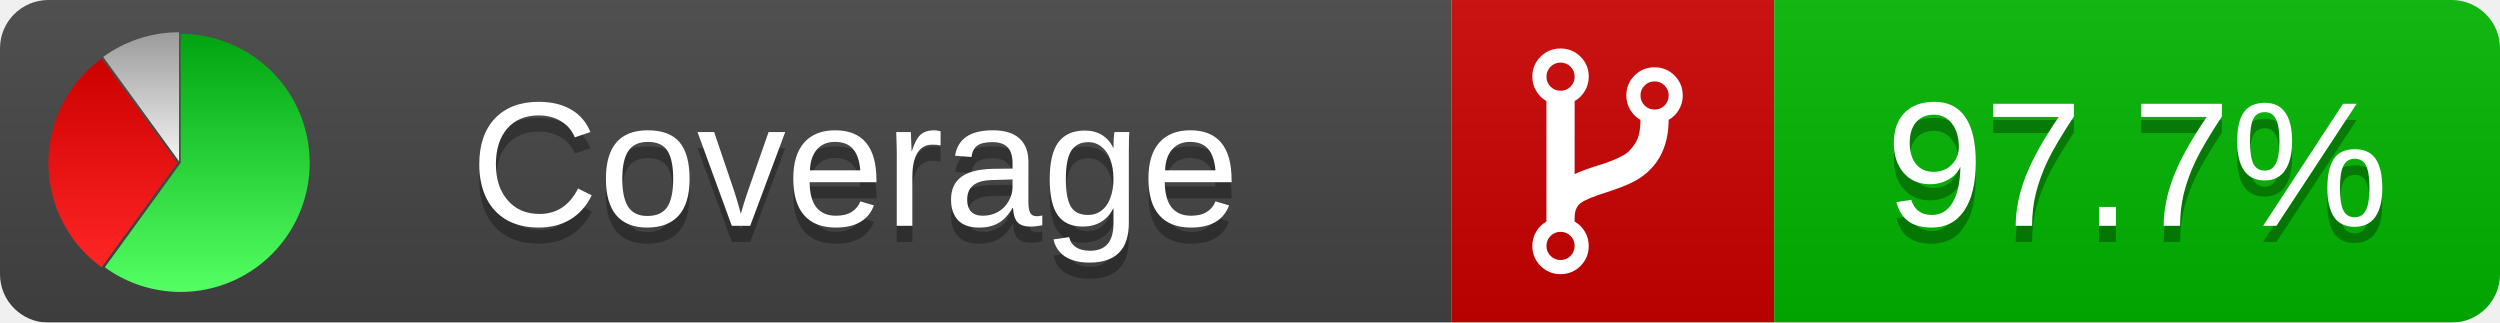
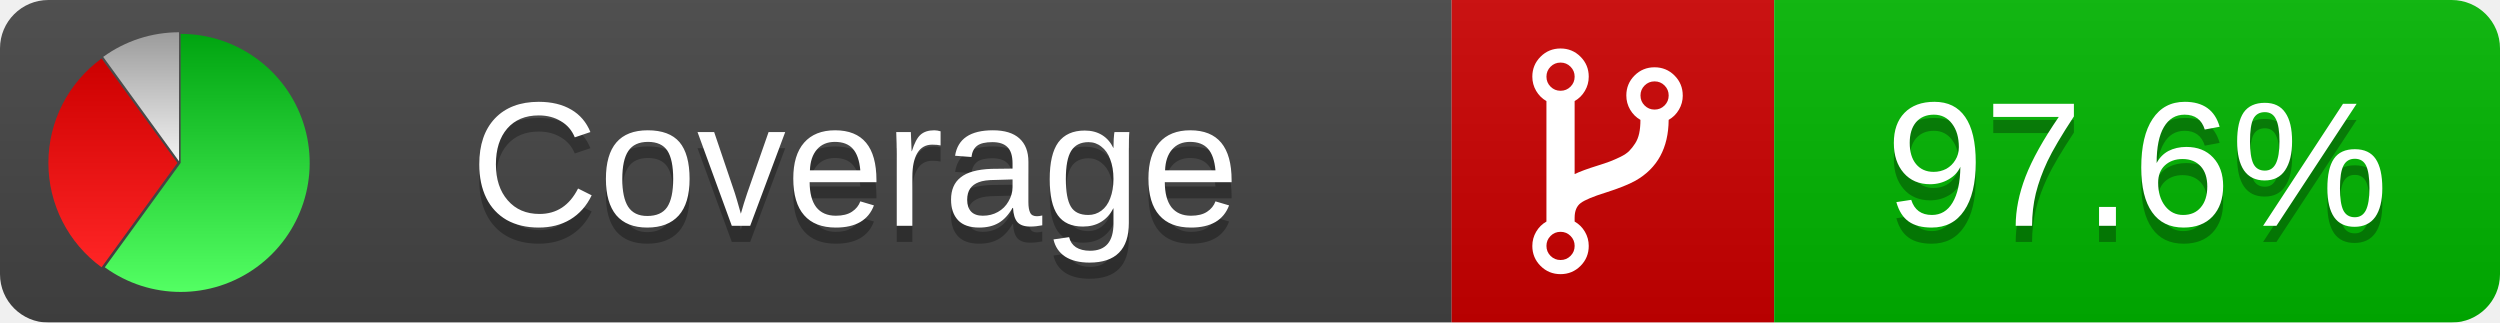
<svg xmlns="http://www.w3.org/2000/svg" xmlns:xlink="http://www.w3.org/1999/xlink" width="155" height="20">
  <style type="text/css">
          
-             @keyframes fadeout {
-               0 % { visibility: visible; opacity: 1; }
-               40% { visibility: visible; opacity: 1; }
-               50% { visibility: hidden; opacity: 0; }
-               90% { visibility: hidden; opacity: 0; }
+             @keyframes fade1 {
+                 0% { visibility: visible; opacity: 1; }
+                27% { visibility: visible; opacity: 1; }
+                33% { visibility: hidden; opacity: 0; }
+                60% { visibility: hidden; opacity: 0; }
+                66% { visibility: hidden; opacity: 0; }
+                93% { visibility: hidden; opacity: 0; }
              100% { visibility: visible; opacity: 1; }
            }
-             @keyframes fadein {
-               0% { visibility: hidden; opacity: 0; }
-               40% { visibility: hidden; opacity: 0; }
-               50% { visibility: visible; opacity: 1; }
-               90% { visibility: visible; opacity: 1; }
+             @keyframes fade2 {
+                 0% { visibility: hidden; opacity: 0; }
+                27% { visibility: hidden; opacity: 0; }
+                33% { visibility: visible; opacity: 1; }
+                60% { visibility: visible; opacity: 1; }
+                66% { visibility: hidden; opacity: 0; }
+                93% { visibility: hidden; opacity: 0; }
+               100% { visibility: hidden; opacity: 0; }
+             }
+             @keyframes fade3 {
+                 0% { visibility: hidden; opacity: 0; }
+                27% { visibility: hidden; opacity: 0; }
+                33% { visibility: hidden; opacity: 0; }
+                60% { visibility: hidden; opacity: 0; }
+                66% { visibility: visible; opacity: 1; }
+                93% { visibility: visible; opacity: 1; }
              100% { visibility: hidden; opacity: 0; }
            }
            .linecoverage {
-                 animation-duration: 10s;
-                 animation-name: fadeout;
+                 animation-duration: 15s;
+                 animation-name: fade1;
                animation-iteration-count: infinite;
            }
            .branchcoverage {
-                 animation-duration: 10s;
-                 animation-name: fadein;
+                 animation-duration: 15s;
+                 animation-name: fade2;
+                 animation-iteration-count: infinite;
+             }
+             .methodcoverage {
+                 animation-duration: 15s;
+                 animation-name: fade3;
                animation-iteration-count: infinite;
            }
          
    </style>
  <defs>
    <linearGradient id="gradient" x2="0" y2="100%">
      <stop offset="0" stop-color="#bbb" stop-opacity=".1" />
      <stop offset="1" stop-opacity=".1" />
    </linearGradient>
    <linearGradient id="green" x2="0" y2="100%">
      <stop offset="0" stop-color="#00A410" />
      <stop offset="1" stop-color="#53FF63" />
    </linearGradient>
    <linearGradient id="red" x2="0" y2="100%">
      <stop offset="0" stop-color="#C00" />
      <stop offset="1" stop-color="#FF2525" />
    </linearGradient>
    <linearGradient id="gray" x2="0" y2="100%">
      <stop offset="0" stop-color="#9B9B9B" />
      <stop offset="1" stop-color="#F3F3F3" />
    </linearGradient>
    <mask id="mask">
      <rect width="155" height="20" rx="3" fill="#fff" />
    </mask>
    <g id="icon">
      <path style="fill:url(#green);" d="M205,202.5 l0,-200 a200,200 0 1,1 -117.558,361.803 z" />
      <path style="fill:url(#red);" d="M200,202.5 l-117.558,161.803 a200,200 0 0,1 0,-323.607 z" />
      <path style="fill:url(#gray);" d="M202.5,200 l-117.558,-161.803 a200,200 0 0,1 117.558,-38.196 z" />
    </g>
  </defs>
  <g mask="url(#mask)">
    <rect x="0" y="0" width="90" height="20" fill="#444" />
    <rect x="90" y="0" width="20" height="20" fill="#c00" />
    <rect x="110" y="0" width="45" height="20" fill="#00B600" />
    <rect x="0" y="0" width="155" height="20" fill="url(#gradient)" />
  </g>
  <g>
    <path class="" fill="#fff" d="m 97.628,15.247 q 0,-0.364 -0.255,-0.619 -0.255,-0.255 -0.619,-0.255 -0.364,0 -0.619,0.255 -0.255,0.255 -0.255,0.619 0,0.364 0.255,0.619 0.255,0.255 0.619,0.255 0.364,0 0.619,-0.255 0.255,-0.255 0.255,-0.619 z m 0,-10.493 q 0,-0.364 -0.255,-0.619 -0.255,-0.255 -0.619,-0.255 -0.364,0 -0.619,0.255 -0.255,0.255 -0.255,0.619 0,0.364 0.255,0.619 0.255,0.255 0.619,0.255 0.364,0 0.619,-0.255 0.255,-0.255 0.255,-0.619 z m 5.83,1.166 q 0,-0.364 -0.255,-0.619 -0.255,-0.255 -0.619,-0.255 -0.364,0 -0.619,0.255 -0.255,0.255 -0.255,0.619 0,0.364 0.255,0.619 0.255,0.255 0.619,0.255 0.364,0 0.619,-0.255 0.255,-0.255 0.255,-0.619 z m 0.874,0 q 0,0.474 -0.237,0.879 -0.237,0.405 -0.638,0.633 -0.018,2.614 -2.059,3.771 -0.619,0.346 -1.849,0.738 -1.166,0.364 -1.544,0.647 -0.378,0.282 -0.378,0.911 l 0,0.237 q 0.401,0.228 0.638,0.633 0.237,0.405 0.237,0.879 0,0.729 -0.51,1.239 -0.51,0.51 -1.239,0.51 -0.729,0 -1.239,-0.51 -0.51,-0.51 -0.51,-1.239 0,-0.474 0.237,-0.879 0.237,-0.405 0.638,-0.633 l 0,-7.469 q -0.401,-0.228 -0.638,-0.633 -0.237,-0.405 -0.237,-0.879 0,-0.729 0.51,-1.239 0.51,-0.51 1.239,-0.51 0.729,0 1.239,0.51 0.51,0.51 0.51,1.239 0,0.474 -0.237,0.879 -0.237,0.405 -0.638,0.633 l 0,4.527 q 0.492,-0.237 1.403,-0.519 0.501,-0.155 0.797,-0.269 0.296,-0.114 0.642,-0.282 0.346,-0.169 0.537,-0.36 0.191,-0.191 0.369,-0.465 0.178,-0.273 0.255,-0.633 0.077,-0.36 0.077,-0.833 -0.401,-0.228 -0.638,-0.633 -0.237,-0.405 -0.237,-0.879 0,-0.729 0.51,-1.239 0.51,-0.51 1.239,-0.51 0.729,0 1.239,0.51 0.51,0.51 0.51,1.239 z" />
  </g>
  <g fill="#fff" text-anchor="middle" font-family="Verdana,Arial,Geneva,sans-serif" font-size="11">
    <a xlink:href="https://github.com/danielpalme/ReportGenerator" target="_top">
      <use xlink:href="#icon" transform="translate(3,2) scale(.04)" />
    </a>
    <text x="53" y="15" fill="#010101" fill-opacity=".3">Coverage</text>
    <text x="53" y="14" fill="#fff">Coverage</text>
-     <text class="" x="132.5" y="15" fill="#010101" fill-opacity=".3">97.7%</text>
-     <text class="" x="132.5" y="14">97.7%</text>
+     <text class="" x="132.5" y="15" fill="#010101" fill-opacity=".3">97.6%</text>
+     <text class="" x="132.5" y="14">97.6%</text>
  </g>
  <g>
    <rect class="" x="90" y="0" width="65" height="20" fill-opacity="0" />
  </g>
</svg>
